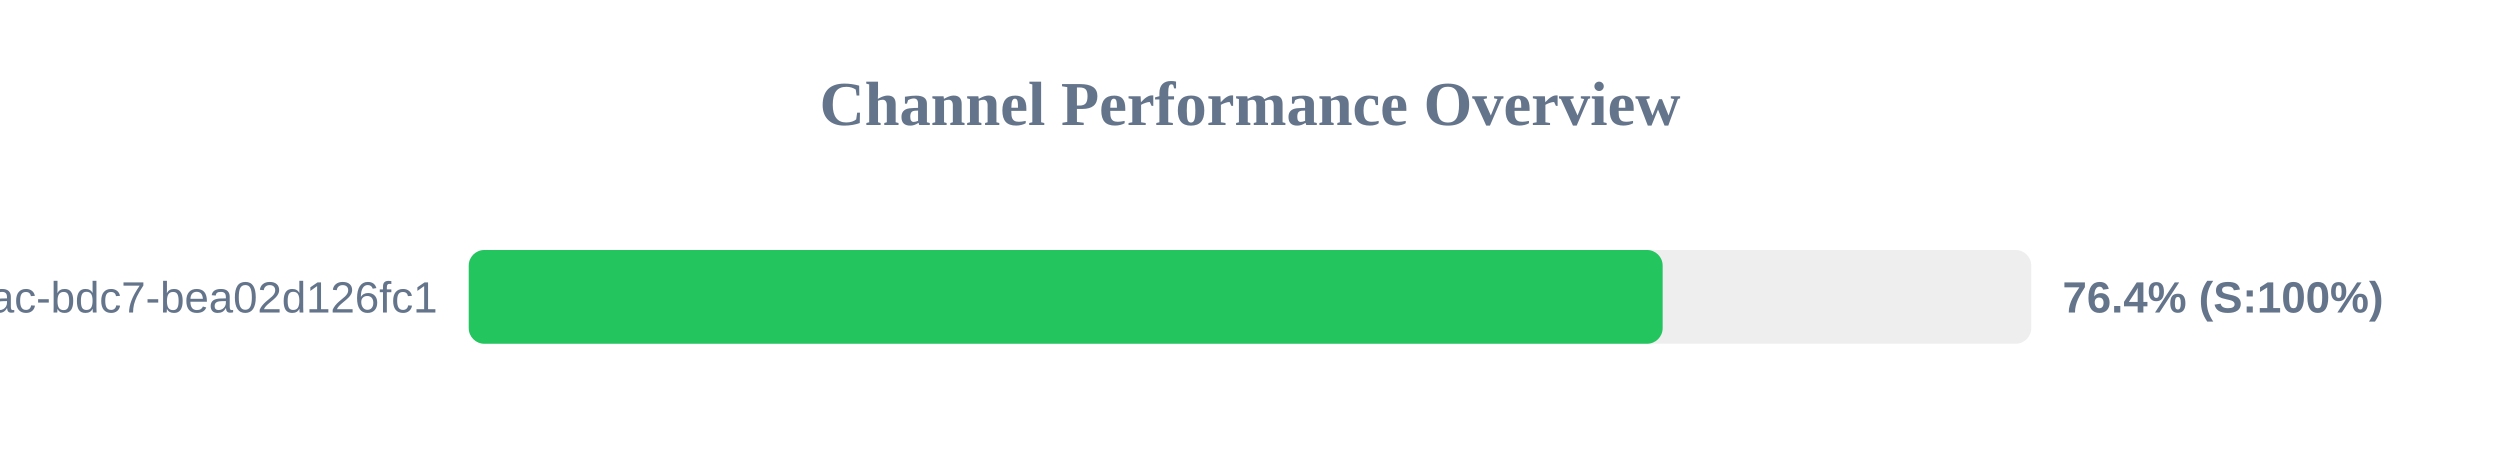
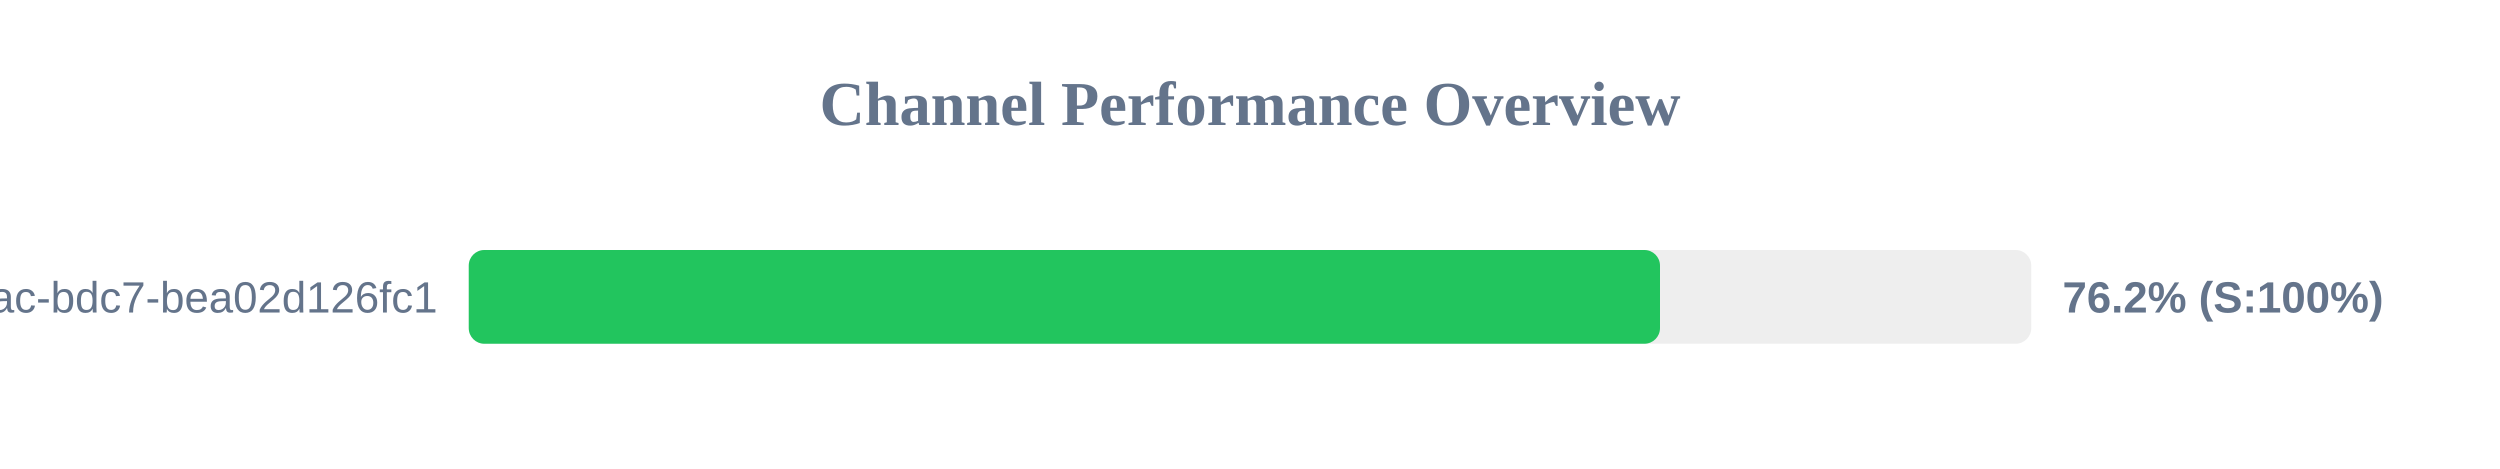
<svg xmlns="http://www.w3.org/2000/svg" width="800" height="150" version="1.1">
  <style>
        .row { font: 14px Arial; fill: #64748b; }
        .score { font: bold 14px Arial; fill: #64748b; }
    </style>
  <text x="400" y="40" text-anchor="middle" font-size="20px" font-weight="bold" fill="#64748b">Channel Performance Overview</text>
  <rect x="150" y="80" width="500" height="30" fill="#eee" rx="5" />
-   <rect x="150" y="80" width="382.05" height="30" fill="#22c55e" rx="5" />
+   <rect x="150" y="80" width="381.2" height="30" fill="#22c55e" rx="5" />
  <text x="140" y="100" text-anchor="end" class="row">?uuid=e31ad3e6-e341-42ac-bdc7-bea02d126fc1</text>
-   <text x="660" y="100" text-anchor="start" class="score">76.4% (S:100%)</text>
+   <text x="660" y="100" text-anchor="start" class="score">76.2% (S:100%)</text>
</svg>
